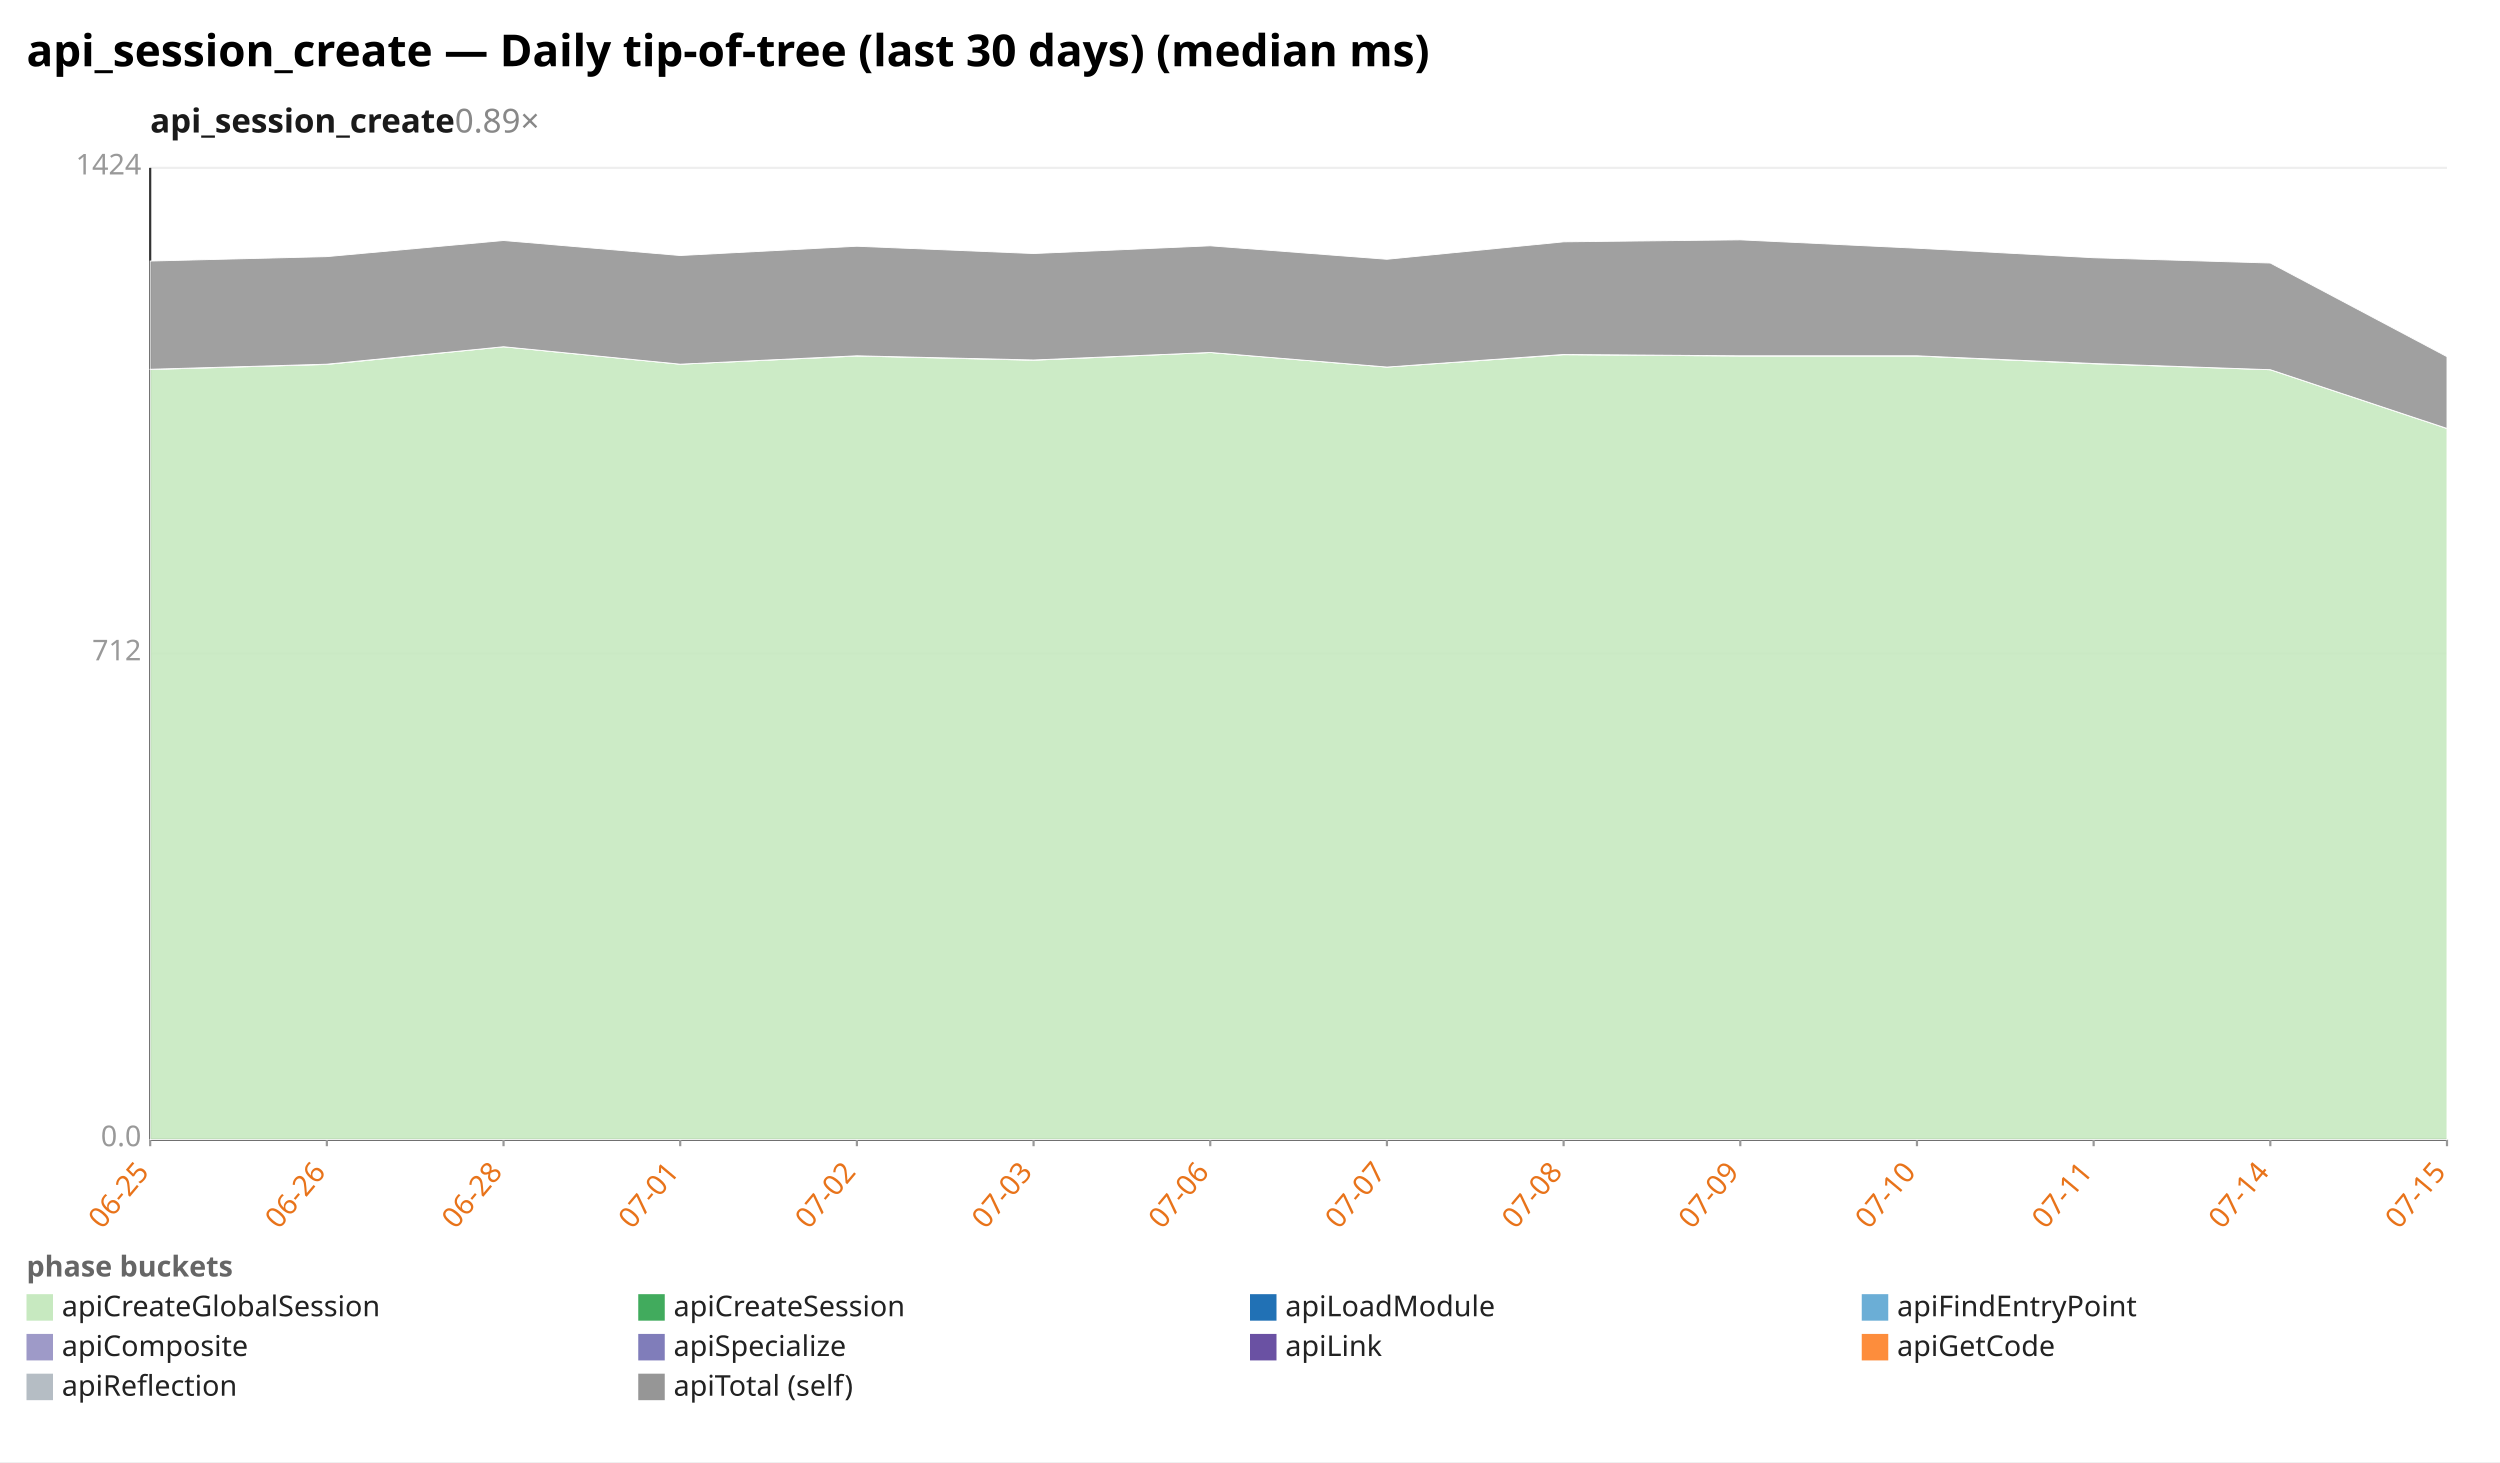
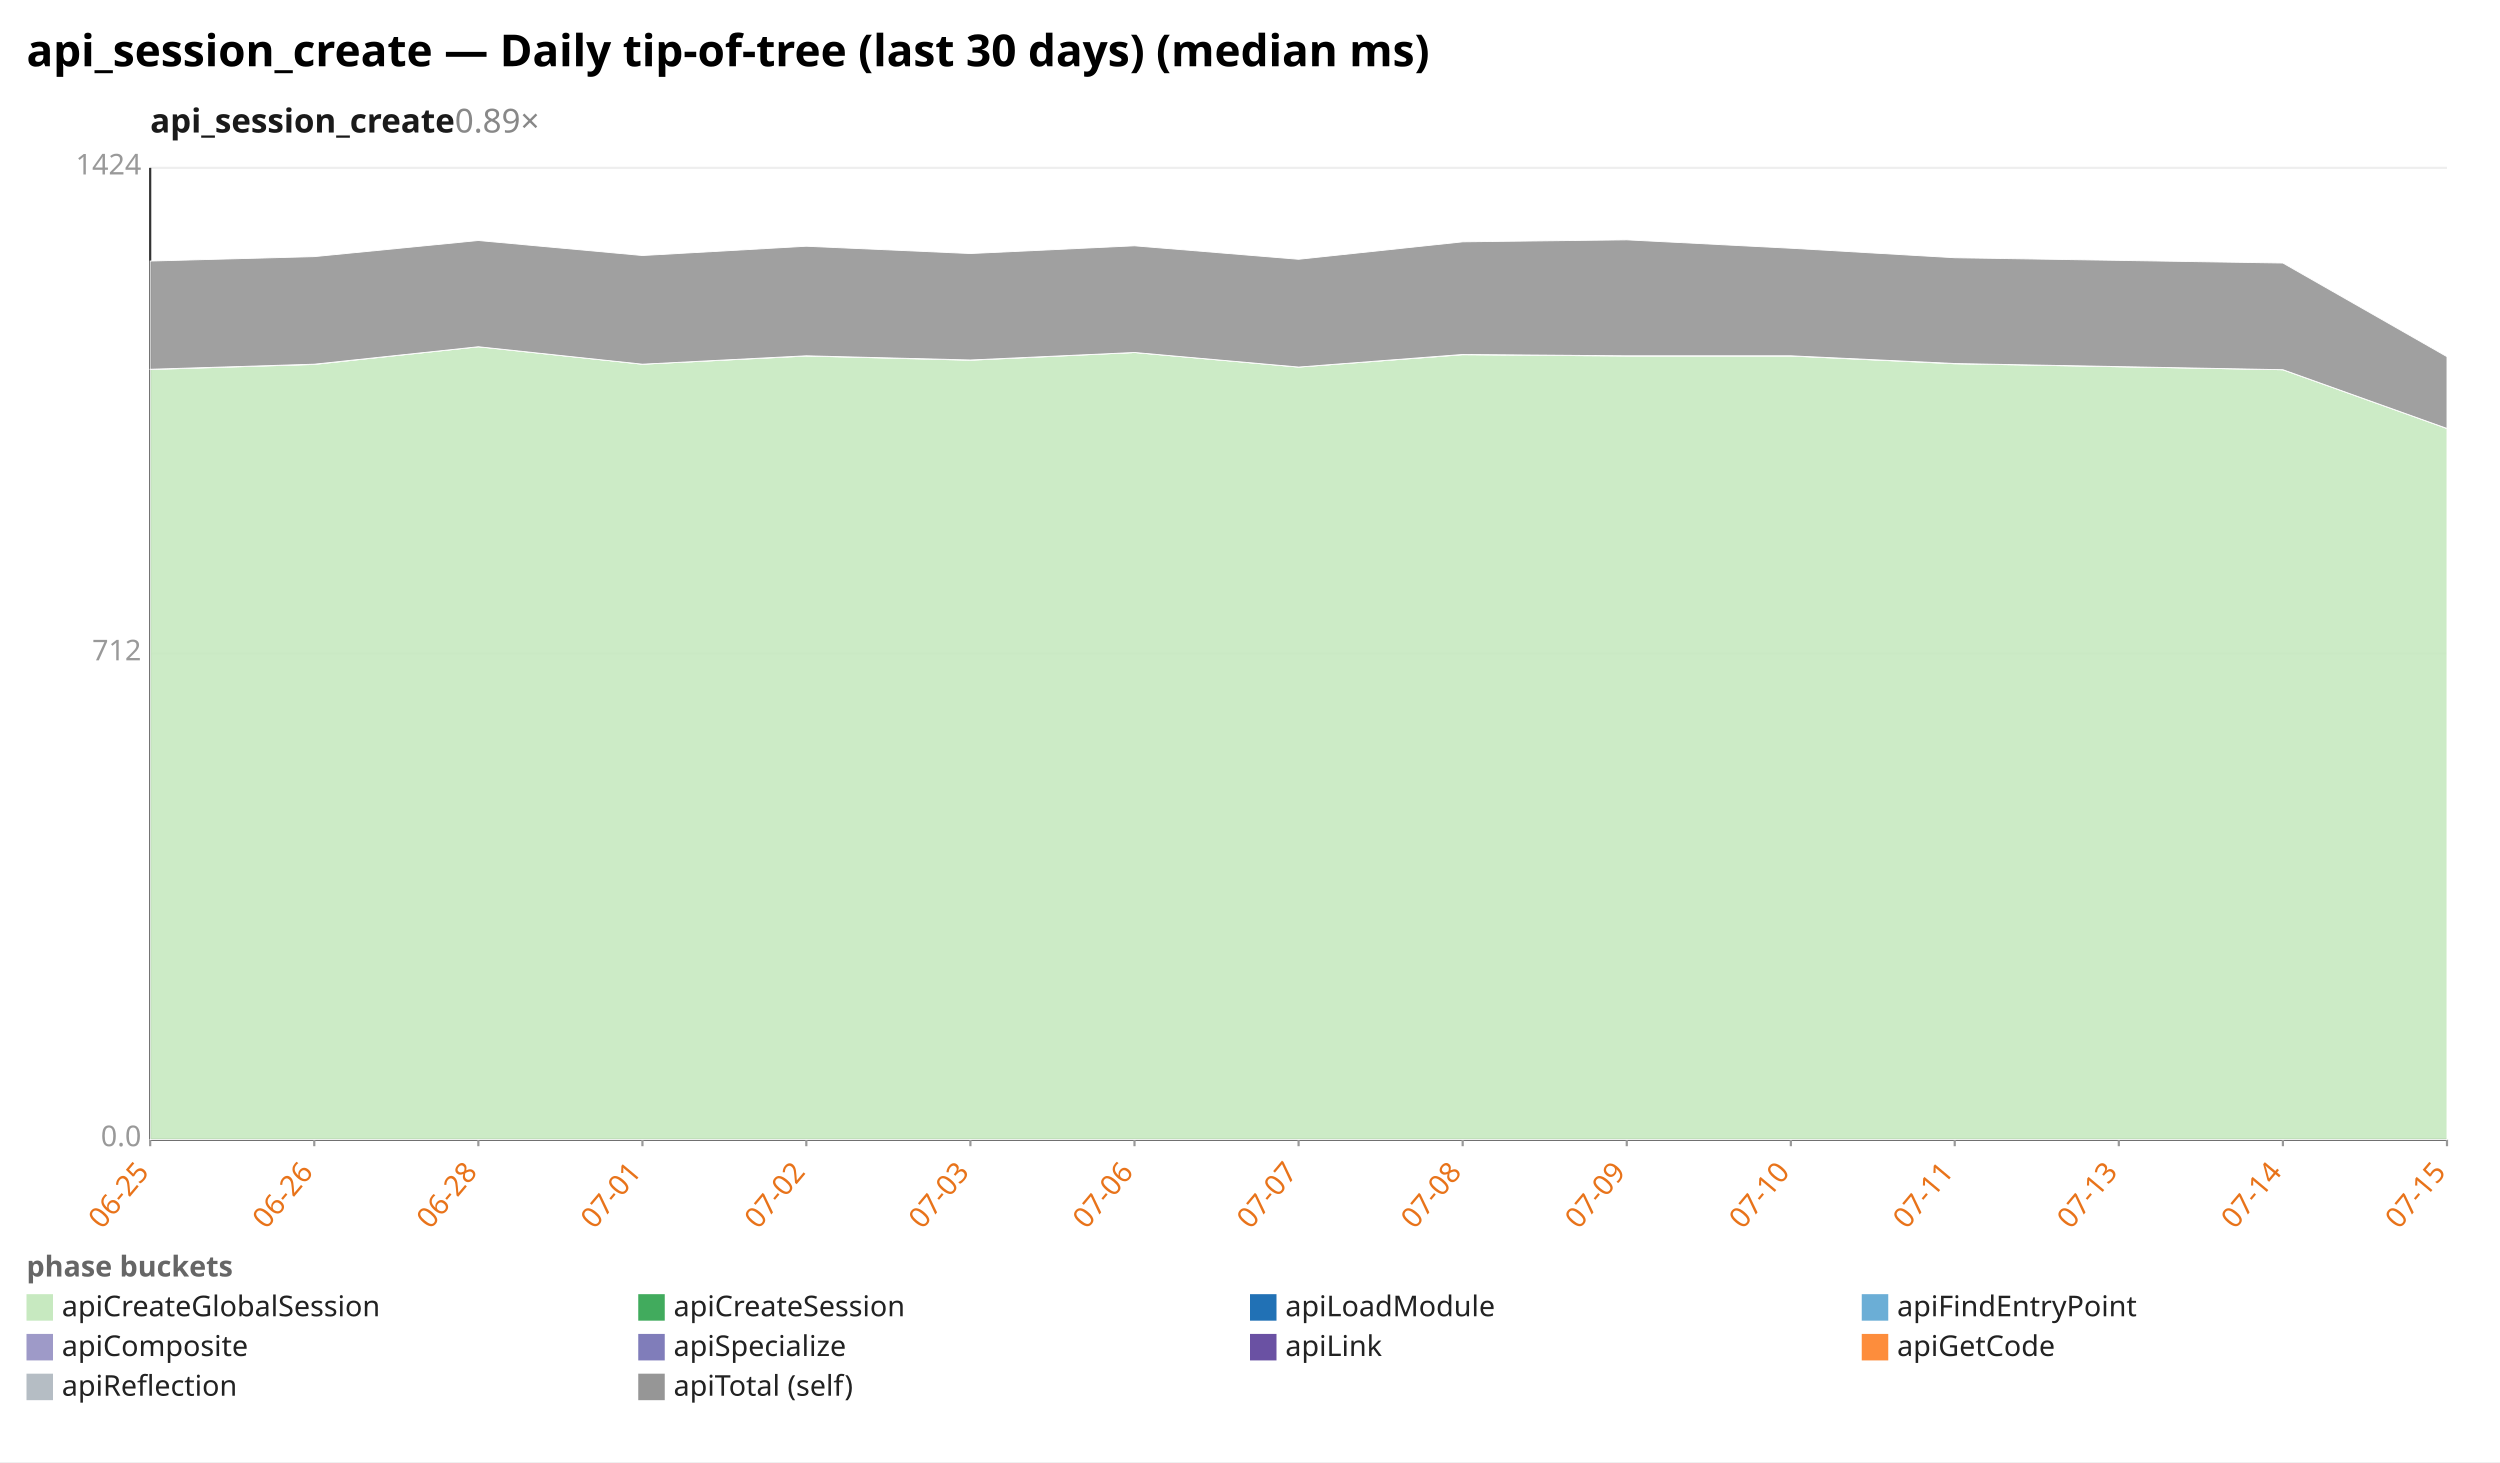
<svg xmlns="http://www.w3.org/2000/svg" width="1132" height="662" viewBox="0 0 1132 662" preserveAspectRatio="xMidYMid meet" font-family="sans-serif" font-size="13">
  <rect width="1132" height="662" fill="white" />
  <text x="12" y="30" font-size="20" font-weight="bold">api_session_create — Daily tip-of-tree (last 30 days) (median ms)</text>
  <text x="68" y="60" font-size="15" font-weight="600" fill="#1a1a1a">api_session_create<tspan fill="#888" font-weight="400" text-decoration="none">  0.89×</tspan>
  </text>
  <line x1="68.0" y1="516.0" x2="1108.0" y2="516.0" stroke="#eee" />
  <text x="64.0" y="519.0" text-anchor="end" fill="#999">0.0</text>
  <line x1="68.0" y1="296.0" x2="1108.0" y2="296.0" stroke="#eee" />
  <text x="64.0" y="299.0" text-anchor="end" fill="#999">712</text>
  <line x1="68.0" y1="76.0" x2="1108.0" y2="76.0" stroke="#eee" />
  <text x="64.0" y="79.0" text-anchor="end" fill="#999">1424</text>
  <line x1="68.0" y1="76.0" x2="68.0" y2="516.0" stroke="#333" />
  <line x1="68.0" y1="516.0" x2="1108.0" y2="516.0" stroke="#333" />
  <line x1="68.0" y1="516.0" x2="68.0" y2="519.0" stroke="#999" />
  <text x="68.0" y="531.0" text-anchor="end" fill="#e8731a" transform="rotate(-50 68.0 531.0)">06-25</text>
-   <line x1="148.0" y1="516.0" x2="148.0" y2="519.0" stroke="#999" />
-   <text x="148.0" y="531.0" text-anchor="end" fill="#e8731a" transform="rotate(-50 148.0 531.0)">06-26</text>
-   <line x1="228.0" y1="516.0" x2="228.0" y2="519.0" stroke="#999" />
-   <text x="228.0" y="531.0" text-anchor="end" fill="#e8731a" transform="rotate(-50 228.0 531.0)">06-28</text>
-   <line x1="308.0" y1="516.0" x2="308.0" y2="519.0" stroke="#999" />
-   <text x="308.0" y="531.0" text-anchor="end" fill="#e8731a" transform="rotate(-50 308.0 531.0)">07-01</text>
-   <line x1="388.0" y1="516.0" x2="388.0" y2="519.0" stroke="#999" />
-   <text x="388.0" y="531.0" text-anchor="end" fill="#e8731a" transform="rotate(-50 388.0 531.0)">07-02</text>
-   <line x1="468.0" y1="516.0" x2="468.0" y2="519.0" stroke="#999" />
-   <text x="468.0" y="531.0" text-anchor="end" fill="#e8731a" transform="rotate(-50 468.0 531.0)">07-03</text>
-   <line x1="548.0" y1="516.0" x2="548.0" y2="519.0" stroke="#999" />
-   <text x="548.0" y="531.0" text-anchor="end" fill="#e8731a" transform="rotate(-50 548.0 531.0)">07-06</text>
-   <line x1="628.0" y1="516.0" x2="628.0" y2="519.0" stroke="#999" />
-   <text x="628.0" y="531.0" text-anchor="end" fill="#e8731a" transform="rotate(-50 628.0 531.0)">07-07</text>
-   <line x1="708.0" y1="516.0" x2="708.0" y2="519.0" stroke="#999" />
-   <text x="708.0" y="531.0" text-anchor="end" fill="#e8731a" transform="rotate(-50 708.0 531.0)">07-08</text>
-   <line x1="788.0" y1="516.0" x2="788.0" y2="519.0" stroke="#999" />
-   <text x="788.0" y="531.0" text-anchor="end" fill="#e8731a" transform="rotate(-50 788.0 531.0)">07-09</text>
-   <line x1="868.0" y1="516.0" x2="868.0" y2="519.0" stroke="#999" />
-   <text x="868.0" y="531.0" text-anchor="end" fill="#e8731a" transform="rotate(-50 868.0 531.0)">07-10</text>
-   <line x1="948.0" y1="516.0" x2="948.0" y2="519.0" stroke="#999" />
-   <text x="948.0" y="531.0" text-anchor="end" fill="#e8731a" transform="rotate(-50 948.0 531.0)">07-11</text>
-   <line x1="1028.0" y1="516.0" x2="1028.0" y2="519.0" stroke="#999" />
-   <text x="1028.0" y="531.0" text-anchor="end" fill="#e8731a" transform="rotate(-50 1028.0 531.0)">07-14</text>
+   <line x1="142.3" y1="516.0" x2="142.3" y2="519.0" stroke="#999" />
+   <text x="142.3" y="531.0" text-anchor="end" fill="#e8731a" transform="rotate(-50 142.3 531.0)">06-26</text>
+   <line x1="216.6" y1="516.0" x2="216.6" y2="519.0" stroke="#999" />
+   <text x="216.6" y="531.0" text-anchor="end" fill="#e8731a" transform="rotate(-50 216.6 531.0)">06-28</text>
+   <line x1="290.9" y1="516.0" x2="290.9" y2="519.0" stroke="#999" />
+   <text x="290.9" y="531.0" text-anchor="end" fill="#e8731a" transform="rotate(-50 290.9 531.0)">07-01</text>
+   <line x1="365.1" y1="516.0" x2="365.1" y2="519.0" stroke="#999" />
+   <text x="365.1" y="531.0" text-anchor="end" fill="#e8731a" transform="rotate(-50 365.1 531.0)">07-02</text>
+   <line x1="439.4" y1="516.0" x2="439.4" y2="519.0" stroke="#999" />
+   <text x="439.4" y="531.0" text-anchor="end" fill="#e8731a" transform="rotate(-50 439.4 531.0)">07-03</text>
+   <line x1="513.7" y1="516.0" x2="513.7" y2="519.0" stroke="#999" />
+   <text x="513.7" y="531.0" text-anchor="end" fill="#e8731a" transform="rotate(-50 513.7 531.0)">07-06</text>
+   <line x1="588.0" y1="516.0" x2="588.0" y2="519.0" stroke="#999" />
+   <text x="588.0" y="531.0" text-anchor="end" fill="#e8731a" transform="rotate(-50 588.0 531.0)">07-07</text>
+   <line x1="662.3" y1="516.0" x2="662.3" y2="519.0" stroke="#999" />
+   <text x="662.3" y="531.0" text-anchor="end" fill="#e8731a" transform="rotate(-50 662.3 531.0)">07-08</text>
+   <line x1="736.6" y1="516.0" x2="736.6" y2="519.0" stroke="#999" />
+   <text x="736.6" y="531.0" text-anchor="end" fill="#e8731a" transform="rotate(-50 736.6 531.0)">07-09</text>
+   <line x1="810.9" y1="516.0" x2="810.9" y2="519.0" stroke="#999" />
+   <text x="810.9" y="531.0" text-anchor="end" fill="#e8731a" transform="rotate(-50 810.9 531.0)">07-10</text>
+   <line x1="885.1" y1="516.0" x2="885.1" y2="519.0" stroke="#999" />
+   <text x="885.1" y="531.0" text-anchor="end" fill="#e8731a" transform="rotate(-50 885.1 531.0)">07-11</text>
+   <line x1="959.4" y1="516.0" x2="959.4" y2="519.0" stroke="#999" />
+   <text x="959.4" y="531.0" text-anchor="end" fill="#e8731a" transform="rotate(-50 959.4 531.0)">07-13</text>
+   <line x1="1033.7" y1="516.0" x2="1033.7" y2="519.0" stroke="#999" />
+   <text x="1033.7" y="531.0" text-anchor="end" fill="#e8731a" transform="rotate(-50 1033.7 531.0)">07-14</text>
  <line x1="1108.0" y1="516.0" x2="1108.0" y2="519.0" stroke="#999" />
  <text x="1108.0" y="531.0" text-anchor="end" fill="#e8731a" transform="rotate(-50 1108.0 531.0)">07-15</text>
-   <polygon points="68.0,167.3 148.0,165.0 228.0,157.0 308.0,164.9 388.0,161.2 468.0,163.1 548.0,159.6 628.0,166.2 708.0,160.6 788.0,161.2 868.0,161.2 948.0,164.7 1028.0,167.4 1108.0,194.0 1108.0,516.0 1028.0,516.0 948.0,516.0 868.0,516.0 788.0,516.0 708.0,516.0 628.0,516.0 548.0,516.0 468.0,516.0 388.0,516.0 308.0,516.0 228.0,516.0 148.0,516.0 68.0,516.0" fill="#c7e9c0" fill-opacity="0.9" stroke="#fff" stroke-width="0.4" />
-   <polygon points="68.0,167.2 148.0,164.9 228.0,157.0 308.0,164.9 388.0,161.1 468.0,163.0 548.0,159.6 628.0,166.2 708.0,160.5 788.0,161.1 868.0,161.1 948.0,164.6 1028.0,167.4 1108.0,194.0 1108.0,194.0 1028.0,167.4 948.0,164.7 868.0,161.2 788.0,161.2 708.0,160.6 628.0,166.2 548.0,159.6 468.0,163.1 388.0,161.2 308.0,164.9 228.0,157.0 148.0,165.0 68.0,167.3" fill="#41ab5d" fill-opacity="0.9" stroke="#fff" stroke-width="0.4" />
-   <polygon points="68.0,118.2 148.0,116.2 228.0,108.9 308.0,115.7 388.0,111.5 468.0,114.8 548.0,111.3 628.0,117.4 708.0,109.5 788.0,108.6 868.0,112.4 948.0,116.7 1028.0,119.1 1108.0,161.5 1108.0,194.0 1028.0,167.4 948.0,164.6 868.0,161.1 788.0,161.1 708.0,160.5 628.0,166.2 548.0,159.6 468.0,163.0 388.0,161.1 308.0,164.9 228.0,157.0 148.0,164.9 68.0,167.2" fill="#969696" fill-opacity="0.9" stroke="#fff" stroke-width="0.4" />
+   <polygon points="68.0,167.3 142.3,165.0 216.6,157.0 290.9,164.9 365.1,161.2 439.4,163.1 513.7,159.6 588.0,166.2 662.3,160.6 736.6,161.2 810.9,161.2 885.1,164.7 1033.7,167.4 1108.0,194.0 1108.0,516.0 1033.7,516.0 885.1,516.0 810.9,516.0 736.6,516.0 662.3,516.0 588.0,516.0 513.7,516.0 439.4,516.0 365.1,516.0 290.9,516.0 216.6,516.0 142.3,516.0 68.0,516.0" fill="#c7e9c0" fill-opacity="0.9" stroke="#fff" stroke-width="0.4" />
+   <polygon points="68.0,167.2 142.3,164.9 216.6,157.0 290.9,164.9 365.1,161.1 439.4,163.0 513.7,159.6 588.0,166.2 662.3,160.5 736.6,161.1 810.9,161.1 885.1,164.6 1033.7,167.4 1108.0,194.0 1108.0,194.0 1033.7,167.4 885.1,164.7 810.9,161.2 736.6,161.2 662.3,160.6 588.0,166.2 513.7,159.6 439.4,163.1 365.1,161.2 290.9,164.9 216.6,157.0 142.3,165.0 68.0,167.3" fill="#41ab5d" fill-opacity="0.9" stroke="#fff" stroke-width="0.4" />
+   <polygon points="68.0,118.2 142.3,116.2 216.6,108.9 290.9,115.7 365.1,111.5 439.4,114.8 513.7,111.3 588.0,117.4 662.3,109.5 736.6,108.6 810.9,112.4 885.1,116.7 1033.7,119.1 1108.0,161.5 1108.0,194.0 1033.7,167.4 885.1,164.6 810.9,161.1 736.6,161.1 662.3,160.5 588.0,166.2 513.7,159.6 439.4,163.0 365.1,161.1 290.9,164.9 216.6,157.0 142.3,164.9 68.0,167.2" fill="#969696" fill-opacity="0.9" stroke="#fff" stroke-width="0.4" />
  <text x="12" y="578" fill="#666" font-weight="600">phase buckets</text>
  <rect x="12" y="586" width="12" height="12" fill="#c7e9c0" />
  <text x="28" y="596" fill="#222">apiCreateGlobalSession</text>
  <rect x="289" y="586" width="12" height="12" fill="#41ab5d" />
  <text x="305" y="596" fill="#222">apiCreateSession</text>
  <rect x="566" y="586" width="12" height="12" fill="#2171b5" />
  <text x="582" y="596" fill="#222">apiLoadModule</text>
  <rect x="843" y="586" width="12" height="12" fill="#6baed6" />
  <text x="859" y="596" fill="#222">apiFindEntryPoint</text>
  <rect x="12" y="604" width="12" height="12" fill="#9e9ac8" />
  <text x="28" y="614" fill="#222">apiComposite</text>
  <rect x="289" y="604" width="12" height="12" fill="#807dba" />
  <text x="305" y="614" fill="#222">apiSpecialize</text>
  <rect x="566" y="604" width="12" height="12" fill="#6a51a3" />
  <text x="582" y="614" fill="#222">apiLink</text>
  <rect x="843" y="604" width="12" height="12" fill="#fd8d3c" />
  <text x="859" y="614" fill="#222">apiGetCode</text>
  <rect x="12" y="622" width="12" height="12" fill="#b5bdc4" />
  <text x="28" y="632" fill="#222">apiReflection</text>
  <rect x="289" y="622" width="12" height="12" fill="#969696" />
  <text x="305" y="632" fill="#222">apiTotal (self)</text>
</svg>
